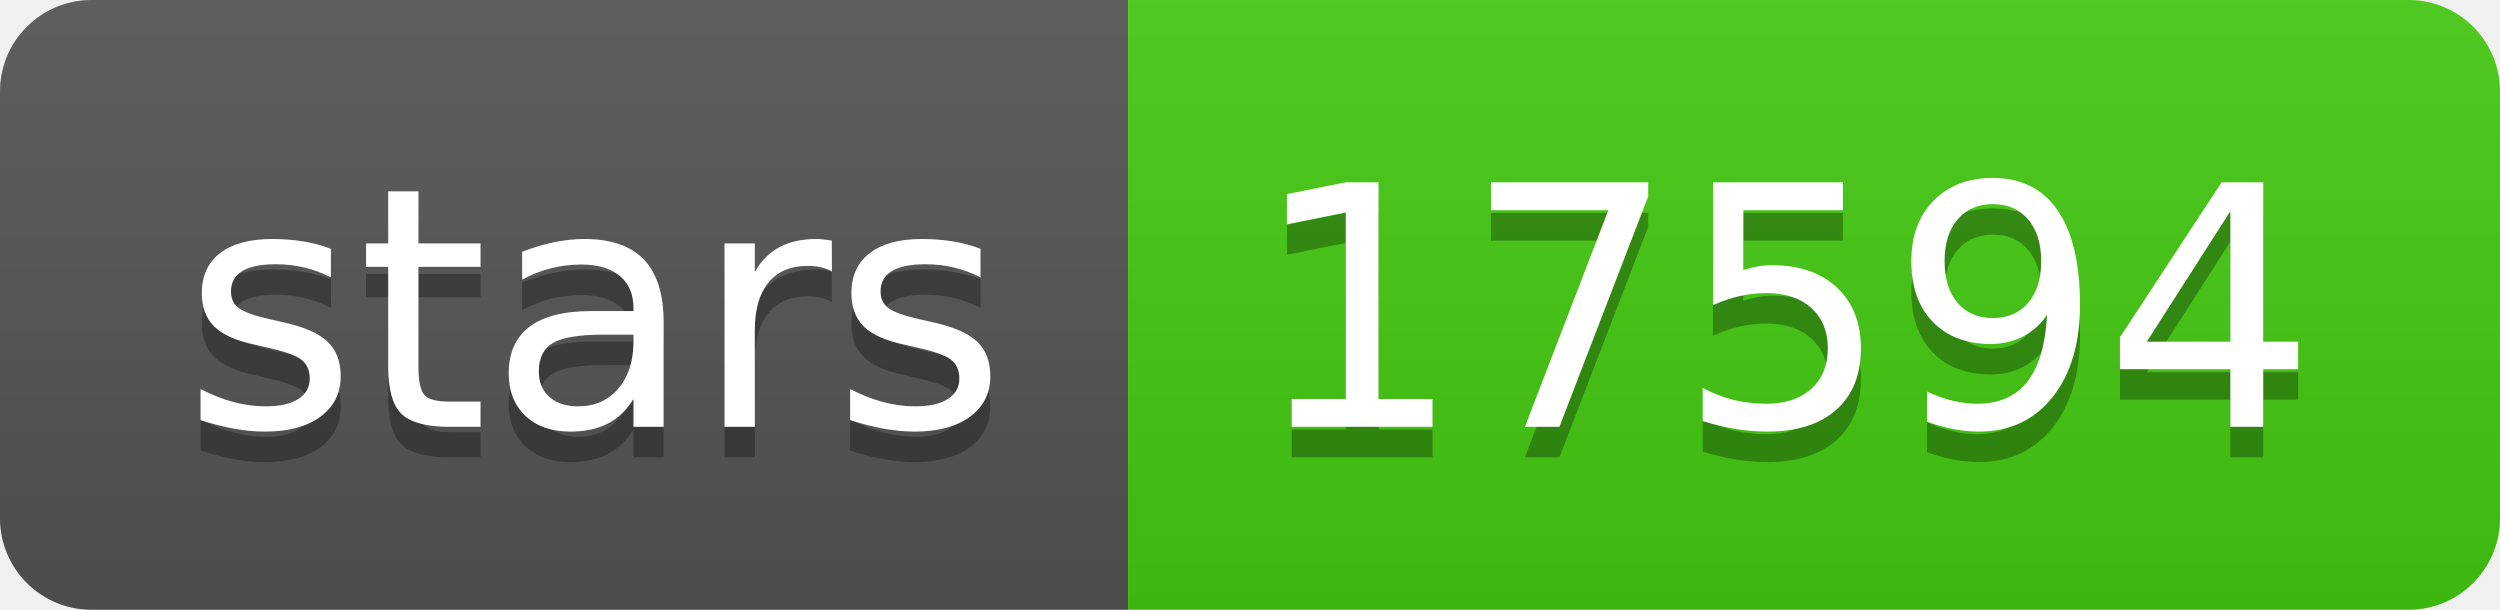
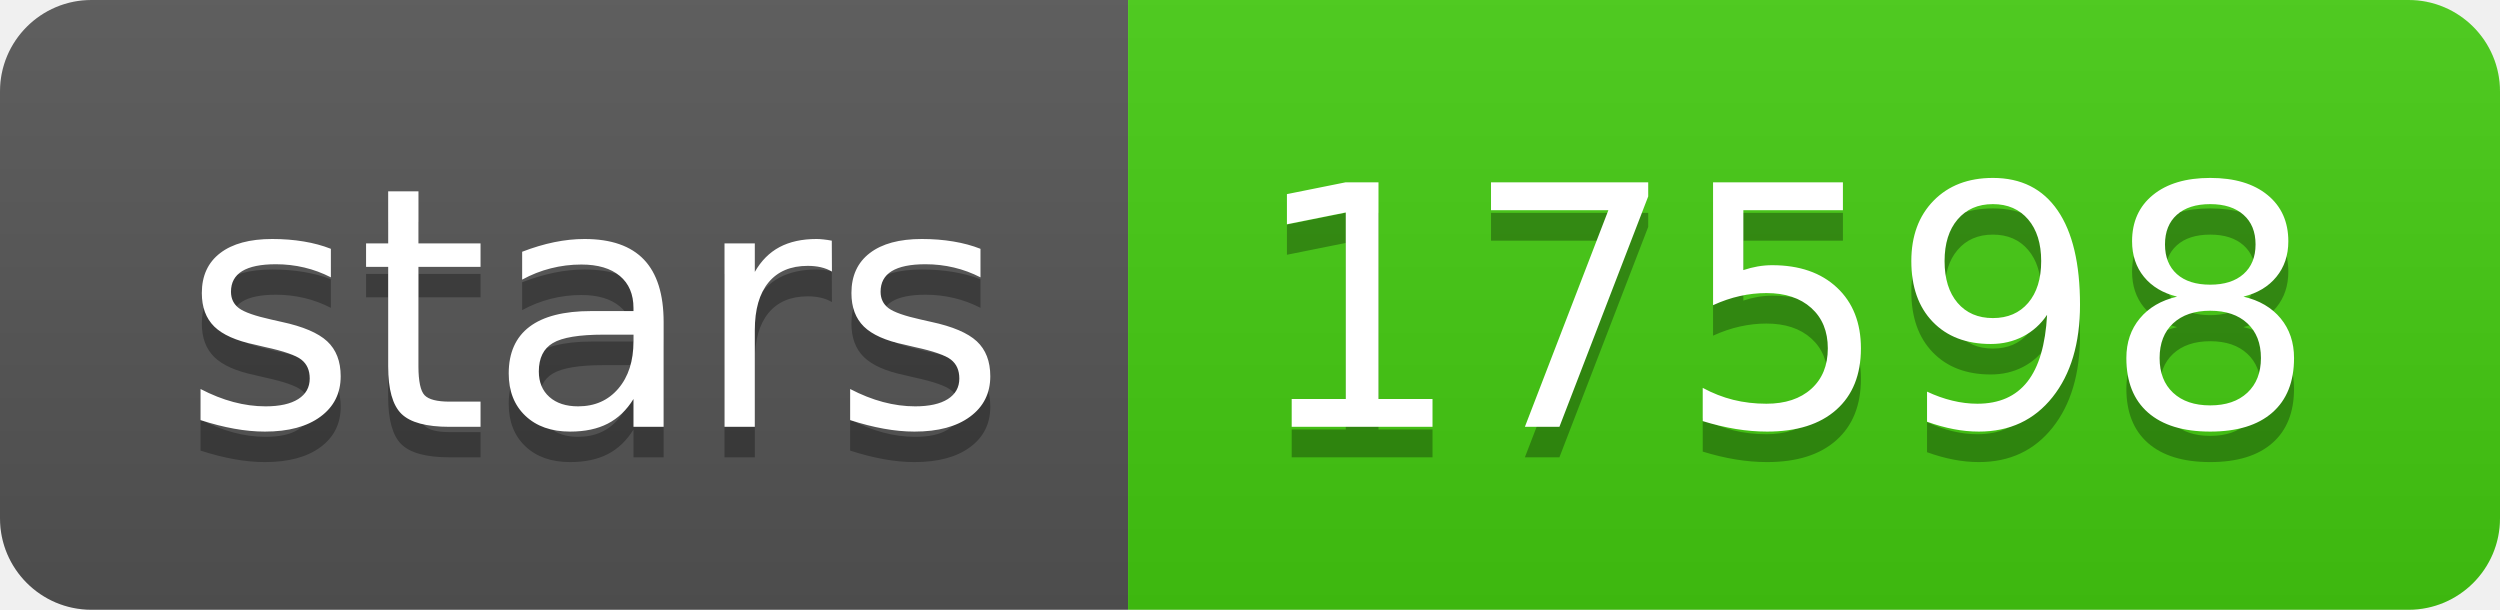
- <svg xmlns="http://www.w3.org/2000/svg" width="82" height="20" role="img" aria-label="stars: 17594">
+ <svg xmlns="http://www.w3.org/2000/svg" width="82" height="20" role="img" aria-label="stars: 17598">
  <linearGradient id="s" x2="0" y2="100%">
    <stop offset="0" stop-color="#bbb" stop-opacity=".1" />
    <stop offset="1" stop-opacity=".1" />
  </linearGradient>
  <clipPath id="r">
    <rect width="82" height="20" rx="3" fill="#fff" />
  </clipPath>
  <g clip-path="url(#r)">
    <rect width="37" height="20" fill="#555" />
    <rect x="37" width="45" height="20" fill="#4c1" />
    <rect width="82" height="20" fill="url(#s)" />
  </g>
  <g fill="#fff" text-anchor="middle" font-family="Verdana,Geneva,DejaVu Sans,sans-serif" text-rendering="geometricPrecision" font-size="110">
    <text aria-hidden="true" x="195" y="150" fill="#010101" fill-opacity=".3" transform="scale(.1)" textLength="270">stars</text>
    <text x="195" y="140" transform="scale(.1)" fill="#fff" textLength="270">stars</text>
-     <text aria-hidden="true" x="585" y="150" fill="#010101" fill-opacity=".3" transform="scale(.1)" textLength="350">17594</text>
-     <text x="585" y="140" transform="scale(.1)" fill="#fff" textLength="350">17594</text>
+     <text aria-hidden="true" x="585" y="150" fill="#010101" fill-opacity=".3" transform="scale(.1)" textLength="350">17598</text>
+     <text x="585" y="140" transform="scale(.1)" fill="#fff" textLength="350">17598</text>
  </g>
</svg>
